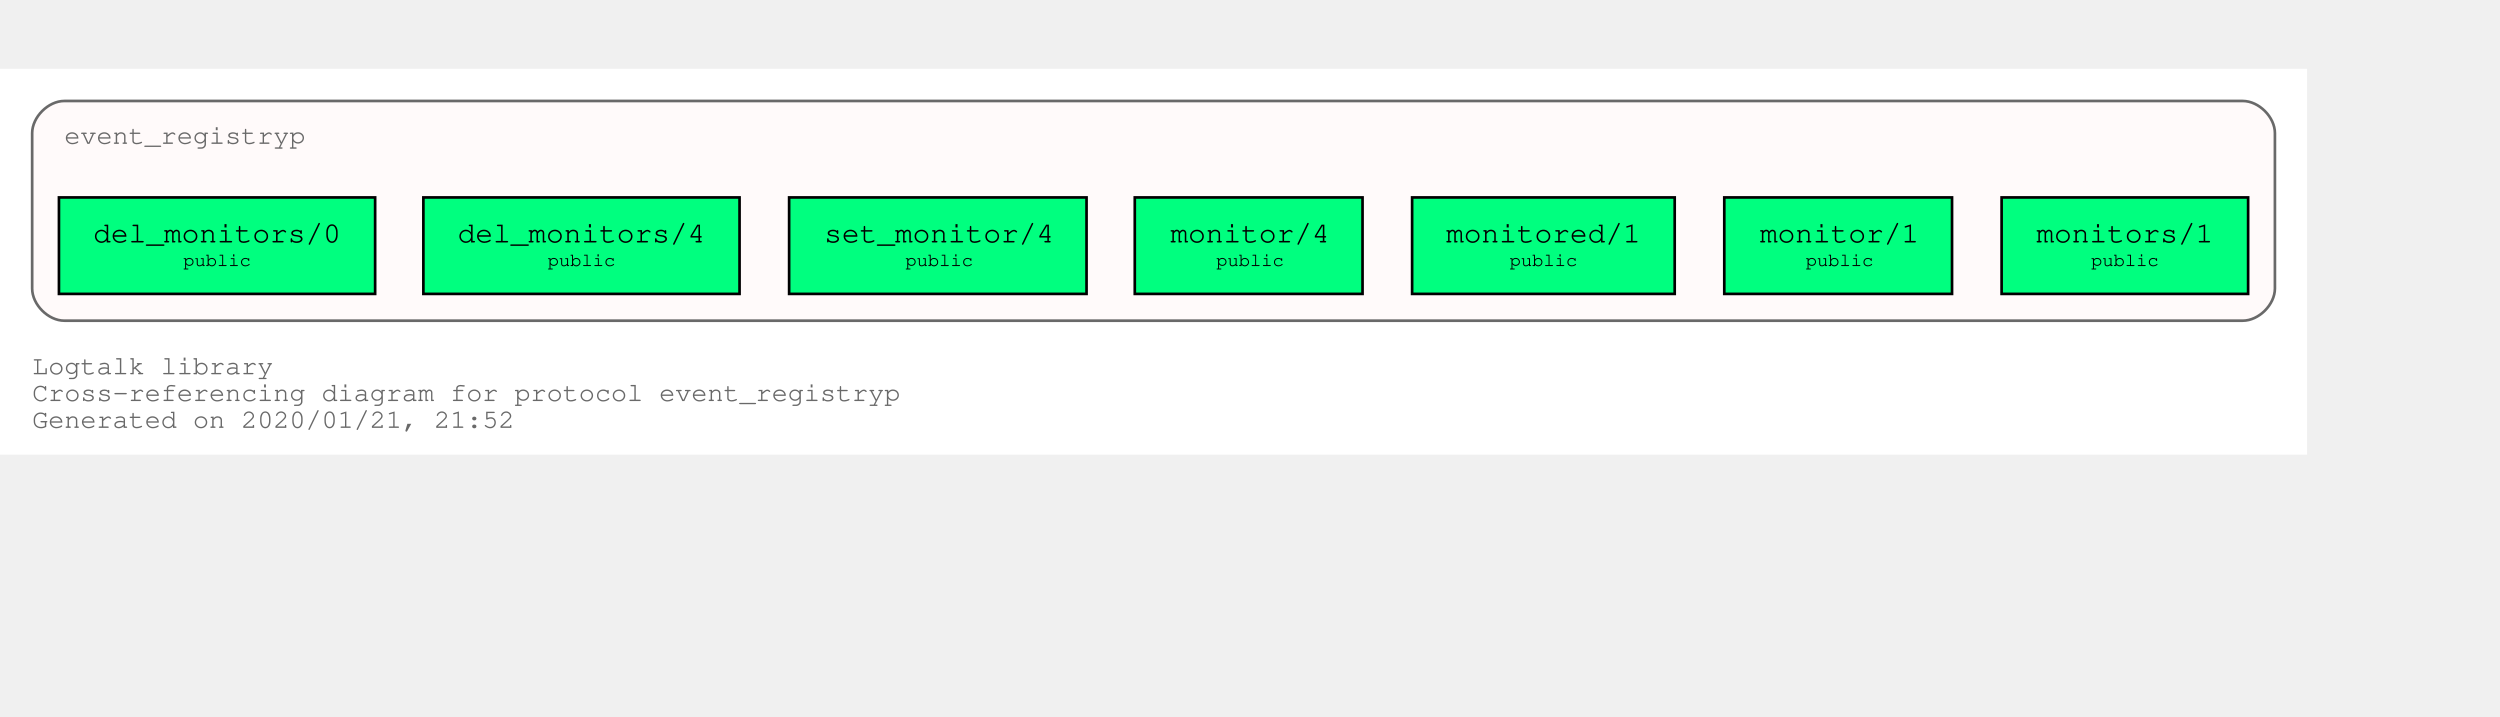
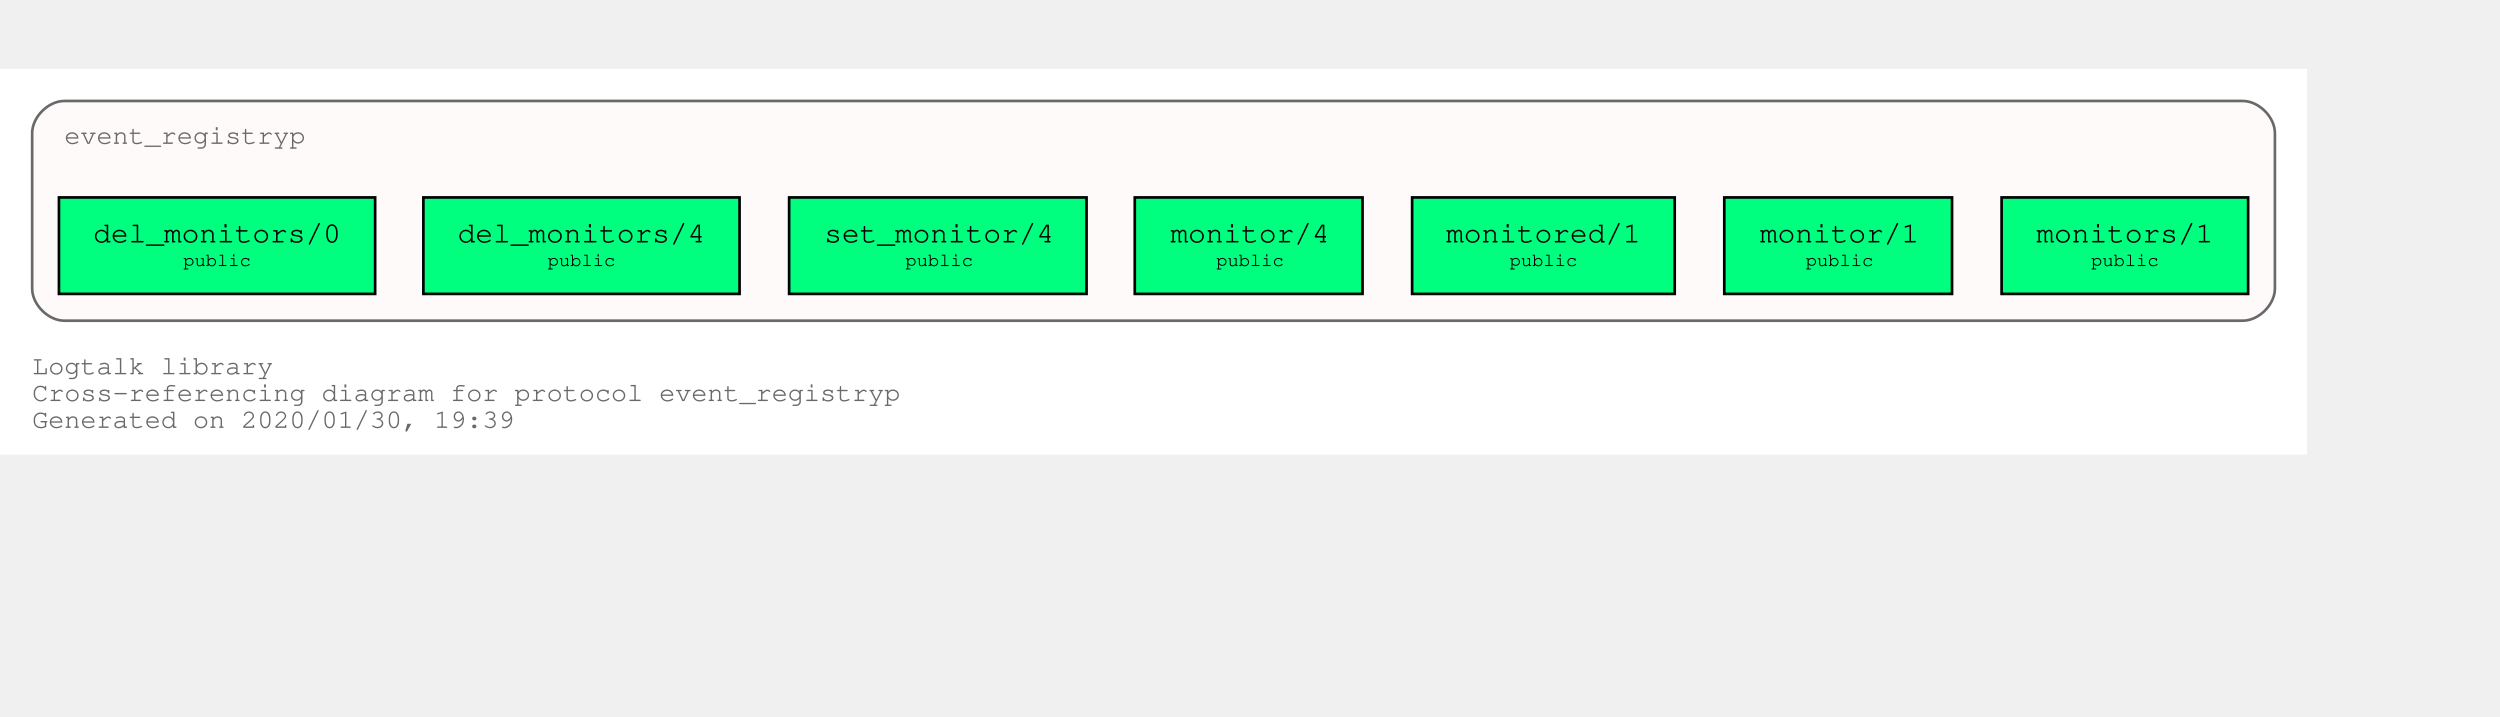
<svg xmlns="http://www.w3.org/2000/svg" xmlns:xlink="http://www.w3.org/1999/xlink" width="1005pt" height="288pt" viewBox="72.00 72.00 933.00 216.00">
  <g id="graph0" class="graph" transform="scale(1 1) rotate(0) translate(76 212)">
    <polygon fill="white" stroke="transparent" points="-4,4 -4,-140 857,-140 857,4 -4,4" />
    <text text-anchor="start" x="8" y="-26" font-family="Courier,monospace" font-size="10.00" fill="dimgray">Logtalk library</text>
    <text text-anchor="start" x="8" y="-16" font-family="Courier,monospace" font-size="10.00" fill="dimgray">Cross-referencing diagram for protocol event_registryp</text>
-     <text text-anchor="start" x="8" y="-6" font-family="Courier,monospace" font-size="10.00" fill="dimgray">Generated on 2020/01/21, 21:52</text>
+     <text text-anchor="start" x="8" y="-6" font-family="Courier,monospace" font-size="10.00" fill="dimgray">Generated on 2020/01/30, 19:39</text>
    <g id="clust1" class="cluster">
      <g id="a_clust1">
        <a xlink:title="event_registryp">
          <path fill="snow" stroke="dimgray" d="M20,-46C20,-46 833,-46 833,-46 839,-46 845,-52 845,-58 845,-58 845,-116 845,-116 845,-122 839,-128 833,-128 833,-128 20,-128 20,-128 14,-128 8,-122 8,-116 8,-116 8,-58 8,-58 8,-52 14,-46 20,-46" />
          <g id="a_clust1_0">
-             <a xlink:href="https://github.com/LogtalkDotOrg/logtalk3/tree/1d7e391c0dec3476fef752e978d19df9f3e7a6df/library/events/event_registryp.lgt" xlink:title="https://github.com/LogtalkDotOrg/logtalk3/tree/1d7e391c0dec3476fef752e978d19df9f3e7a6df/library/events/event_registryp.lgt">
+             <a xlink:href="https://github.com/LogtalkDotOrg/logtalk3/tree/7186ee8ddef60d5ffef58734c24bc0d17b7c3cb1/library/events/event_registryp.lgt" xlink:title="https://github.com/LogtalkDotOrg/logtalk3/tree/7186ee8ddef60d5ffef58734c24bc0d17b7c3cb1/library/events/event_registryp.lgt">
              <text text-anchor="start" x="19.99" y="-112" font-family="Courier,monospace" font-size="10.00" fill="dimgray">event_registryp</text>
            </a>
          </g>
        </a>
      </g>
    </g>
    <g id="node1" class="node">
      <g id="a_node1">
-         <a xlink:href="https://github.com/LogtalkDotOrg/logtalk3/tree/1d7e391c0dec3476fef752e978d19df9f3e7a6df/library/events/event_registryp.lgt#L31" xlink:title="https://github.com/LogtalkDotOrg/logtalk3/tree/1d7e391c0dec3476fef752e978d19df9f3e7a6df/library/events/event_registryp.lgt#L31">
+         <a xlink:href="https://github.com/LogtalkDotOrg/logtalk3/tree/7186ee8ddef60d5ffef58734c24bc0d17b7c3cb1/library/events/event_registryp.lgt#L31" xlink:title="https://github.com/LogtalkDotOrg/logtalk3/tree/7186ee8ddef60d5ffef58734c24bc0d17b7c3cb1/library/events/event_registryp.lgt#L31">
          <polygon fill="springgreen" stroke="black" points="835,-92 743,-92 743,-56 835,-56 835,-92" />
          <text text-anchor="start" x="750.8" y="-75.8" font-family="Courier,monospace" font-size="9.00"> </text>
          <text text-anchor="start" x="755.99" y="-75.2" font-family="Courier,monospace" font-size="11.00">monitors/1</text>
          <text text-anchor="start" x="821.8" y="-75.8" font-family="Courier,monospace" font-size="9.00"> </text>
          <text text-anchor="start" x="750.8" y="-65.8" font-family="Courier,monospace" font-size="9.00"> </text>
          <text text-anchor="start" x="776.4" y="-66.4" font-family="Courier,monospace" font-size="7.00">public</text>
          <text text-anchor="start" x="821.8" y="-65.8" font-family="Courier,monospace" font-size="9.00"> </text>
        </a>
      </g>
    </g>
    <g id="node2" class="node">
      <g id="a_node2">
-         <a xlink:href="https://github.com/LogtalkDotOrg/logtalk3/tree/1d7e391c0dec3476fef752e978d19df9f3e7a6df/library/events/event_registryp.lgt#L38" xlink:title="https://github.com/LogtalkDotOrg/logtalk3/tree/1d7e391c0dec3476fef752e978d19df9f3e7a6df/library/events/event_registryp.lgt#L38">
+         <a xlink:href="https://github.com/LogtalkDotOrg/logtalk3/tree/7186ee8ddef60d5ffef58734c24bc0d17b7c3cb1/library/events/event_registryp.lgt#L38" xlink:title="https://github.com/LogtalkDotOrg/logtalk3/tree/7186ee8ddef60d5ffef58734c24bc0d17b7c3cb1/library/events/event_registryp.lgt#L38">
          <polygon fill="springgreen" stroke="black" points="724.5,-92 639.5,-92 639.5,-56 724.5,-56 724.5,-92" />
          <text text-anchor="start" x="647.8" y="-75.8" font-family="Courier,monospace" font-size="9.00"> </text>
          <text text-anchor="start" x="652.8" y="-75.2" font-family="Courier,monospace" font-size="11.00">monitor/1</text>
          <text text-anchor="start" x="711.8" y="-75.8" font-family="Courier,monospace" font-size="9.00"> </text>
          <text text-anchor="start" x="647.8" y="-65.8" font-family="Courier,monospace" font-size="9.00"> </text>
          <text text-anchor="start" x="669.9" y="-66.4" font-family="Courier,monospace" font-size="7.00">public</text>
          <text text-anchor="start" x="711.8" y="-65.8" font-family="Courier,monospace" font-size="9.00"> </text>
        </a>
      </g>
    </g>
    <g id="node3" class="node">
      <g id="a_node3">
-         <a xlink:href="https://github.com/LogtalkDotOrg/logtalk3/tree/1d7e391c0dec3476fef752e978d19df9f3e7a6df/library/events/event_registryp.lgt#L46" xlink:title="https://github.com/LogtalkDotOrg/logtalk3/tree/1d7e391c0dec3476fef752e978d19df9f3e7a6df/library/events/event_registryp.lgt#L46">
+         <a xlink:href="https://github.com/LogtalkDotOrg/logtalk3/tree/7186ee8ddef60d5ffef58734c24bc0d17b7c3cb1/library/events/event_registryp.lgt#L46" xlink:title="https://github.com/LogtalkDotOrg/logtalk3/tree/7186ee8ddef60d5ffef58734c24bc0d17b7c3cb1/library/events/event_registryp.lgt#L46">
          <polygon fill="springgreen" stroke="black" points="621,-92 523,-92 523,-56 621,-56 621,-92" />
          <text text-anchor="start" x="530.8" y="-75.8" font-family="Courier,monospace" font-size="9.00"> </text>
          <text text-anchor="start" x="535.69" y="-75.2" font-family="Courier,monospace" font-size="11.00">monitored/1</text>
          <text text-anchor="start" x="607.8" y="-75.8" font-family="Courier,monospace" font-size="9.00"> </text>
          <text text-anchor="start" x="530.8" y="-65.8" font-family="Courier,monospace" font-size="9.00"> </text>
          <text text-anchor="start" x="559.4" y="-66.4" font-family="Courier,monospace" font-size="7.00">public</text>
          <text text-anchor="start" x="607.8" y="-65.8" font-family="Courier,monospace" font-size="9.00"> </text>
        </a>
      </g>
    </g>
    <g id="node4" class="node">
      <g id="a_node4">
-         <a xlink:href="https://github.com/LogtalkDotOrg/logtalk3/tree/1d7e391c0dec3476fef752e978d19df9f3e7a6df/library/events/event_registryp.lgt#L53" xlink:title="https://github.com/LogtalkDotOrg/logtalk3/tree/1d7e391c0dec3476fef752e978d19df9f3e7a6df/library/events/event_registryp.lgt#L53">
+         <a xlink:href="https://github.com/LogtalkDotOrg/logtalk3/tree/7186ee8ddef60d5ffef58734c24bc0d17b7c3cb1/library/events/event_registryp.lgt#L53" xlink:title="https://github.com/LogtalkDotOrg/logtalk3/tree/7186ee8ddef60d5ffef58734c24bc0d17b7c3cb1/library/events/event_registryp.lgt#L53">
          <polygon fill="springgreen" stroke="black" points="504.5,-92 419.5,-92 419.5,-56 504.5,-56 504.5,-92" />
          <text text-anchor="start" x="427.8" y="-75.8" font-family="Courier,monospace" font-size="9.00"> </text>
          <text text-anchor="start" x="432.8" y="-75.2" font-family="Courier,monospace" font-size="11.00">monitor/4</text>
          <text text-anchor="start" x="491.8" y="-75.8" font-family="Courier,monospace" font-size="9.00"> </text>
          <text text-anchor="start" x="427.8" y="-65.8" font-family="Courier,monospace" font-size="9.00"> </text>
          <text text-anchor="start" x="449.9" y="-66.4" font-family="Courier,monospace" font-size="7.00">public</text>
          <text text-anchor="start" x="491.8" y="-65.8" font-family="Courier,monospace" font-size="9.00"> </text>
        </a>
      </g>
    </g>
    <g id="node5" class="node">
      <g id="a_node5">
-         <a xlink:href="https://github.com/LogtalkDotOrg/logtalk3/tree/1d7e391c0dec3476fef752e978d19df9f3e7a6df/library/events/event_registryp.lgt#L60" xlink:title="https://github.com/LogtalkDotOrg/logtalk3/tree/1d7e391c0dec3476fef752e978d19df9f3e7a6df/library/events/event_registryp.lgt#L60">
+         <a xlink:href="https://github.com/LogtalkDotOrg/logtalk3/tree/7186ee8ddef60d5ffef58734c24bc0d17b7c3cb1/library/events/event_registryp.lgt#L60" xlink:title="https://github.com/LogtalkDotOrg/logtalk3/tree/7186ee8ddef60d5ffef58734c24bc0d17b7c3cb1/library/events/event_registryp.lgt#L60">
          <polygon fill="springgreen" stroke="black" points="401.5,-92 290.5,-92 290.5,-56 401.5,-56 401.5,-92" />
          <text text-anchor="start" x="298.8" y="-75.8" font-family="Courier,monospace" font-size="9.00"> </text>
          <text text-anchor="start" x="303.59" y="-75.2" font-family="Courier,monospace" font-size="11.00">set_monitor/4</text>
          <text text-anchor="start" x="388.8" y="-75.8" font-family="Courier,monospace" font-size="9.00"> </text>
          <text text-anchor="start" x="298.8" y="-65.8" font-family="Courier,monospace" font-size="9.00"> </text>
          <text text-anchor="start" x="333.9" y="-66.4" font-family="Courier,monospace" font-size="7.00">public</text>
          <text text-anchor="start" x="388.8" y="-65.8" font-family="Courier,monospace" font-size="9.00"> </text>
        </a>
      </g>
    </g>
    <g id="node6" class="node">
      <g id="a_node6">
-         <a xlink:href="https://github.com/LogtalkDotOrg/logtalk3/tree/1d7e391c0dec3476fef752e978d19df9f3e7a6df/library/events/event_registryp.lgt#L67" xlink:title="https://github.com/LogtalkDotOrg/logtalk3/tree/1d7e391c0dec3476fef752e978d19df9f3e7a6df/library/events/event_registryp.lgt#L67">
+         <a xlink:href="https://github.com/LogtalkDotOrg/logtalk3/tree/7186ee8ddef60d5ffef58734c24bc0d17b7c3cb1/library/events/event_registryp.lgt#L67" xlink:title="https://github.com/LogtalkDotOrg/logtalk3/tree/7186ee8ddef60d5ffef58734c24bc0d17b7c3cb1/library/events/event_registryp.lgt#L67">
          <polygon fill="springgreen" stroke="black" points="272,-92 154,-92 154,-56 272,-56 272,-92" />
          <text text-anchor="start" x="161.8" y="-75.8" font-family="Courier,monospace" font-size="9.00"> </text>
          <text text-anchor="start" x="166.79" y="-75.2" font-family="Courier,monospace" font-size="11.00">del_monitors/4</text>
          <text text-anchor="start" x="258.8" y="-75.8" font-family="Courier,monospace" font-size="9.00"> </text>
          <text text-anchor="start" x="161.8" y="-65.8" font-family="Courier,monospace" font-size="9.00"> </text>
          <text text-anchor="start" x="200.4" y="-66.4" font-family="Courier,monospace" font-size="7.00">public</text>
          <text text-anchor="start" x="258.8" y="-65.8" font-family="Courier,monospace" font-size="9.00"> </text>
        </a>
      </g>
    </g>
    <g id="node7" class="node">
      <g id="a_node7">
-         <a xlink:href="https://github.com/LogtalkDotOrg/logtalk3/tree/1d7e391c0dec3476fef752e978d19df9f3e7a6df/library/events/event_registryp.lgt#L74" xlink:title="https://github.com/LogtalkDotOrg/logtalk3/tree/1d7e391c0dec3476fef752e978d19df9f3e7a6df/library/events/event_registryp.lgt#L74">
+         <a xlink:href="https://github.com/LogtalkDotOrg/logtalk3/tree/7186ee8ddef60d5ffef58734c24bc0d17b7c3cb1/library/events/event_registryp.lgt#L74" xlink:title="https://github.com/LogtalkDotOrg/logtalk3/tree/7186ee8ddef60d5ffef58734c24bc0d17b7c3cb1/library/events/event_registryp.lgt#L74">
          <polygon fill="springgreen" stroke="black" points="136,-92 18,-92 18,-56 136,-56 136,-92" />
          <text text-anchor="start" x="25.8" y="-75.8" font-family="Courier,monospace" font-size="9.00"> </text>
          <text text-anchor="start" x="30.79" y="-75.2" font-family="Courier,monospace" font-size="11.00">del_monitors/0</text>
          <text text-anchor="start" x="122.8" y="-75.8" font-family="Courier,monospace" font-size="9.00"> </text>
          <text text-anchor="start" x="25.8" y="-65.8" font-family="Courier,monospace" font-size="9.00"> </text>
          <text text-anchor="start" x="64.4" y="-66.4" font-family="Courier,monospace" font-size="7.00">public</text>
          <text text-anchor="start" x="122.8" y="-65.8" font-family="Courier,monospace" font-size="9.00"> </text>
        </a>
      </g>
    </g>
  </g>
</svg>
